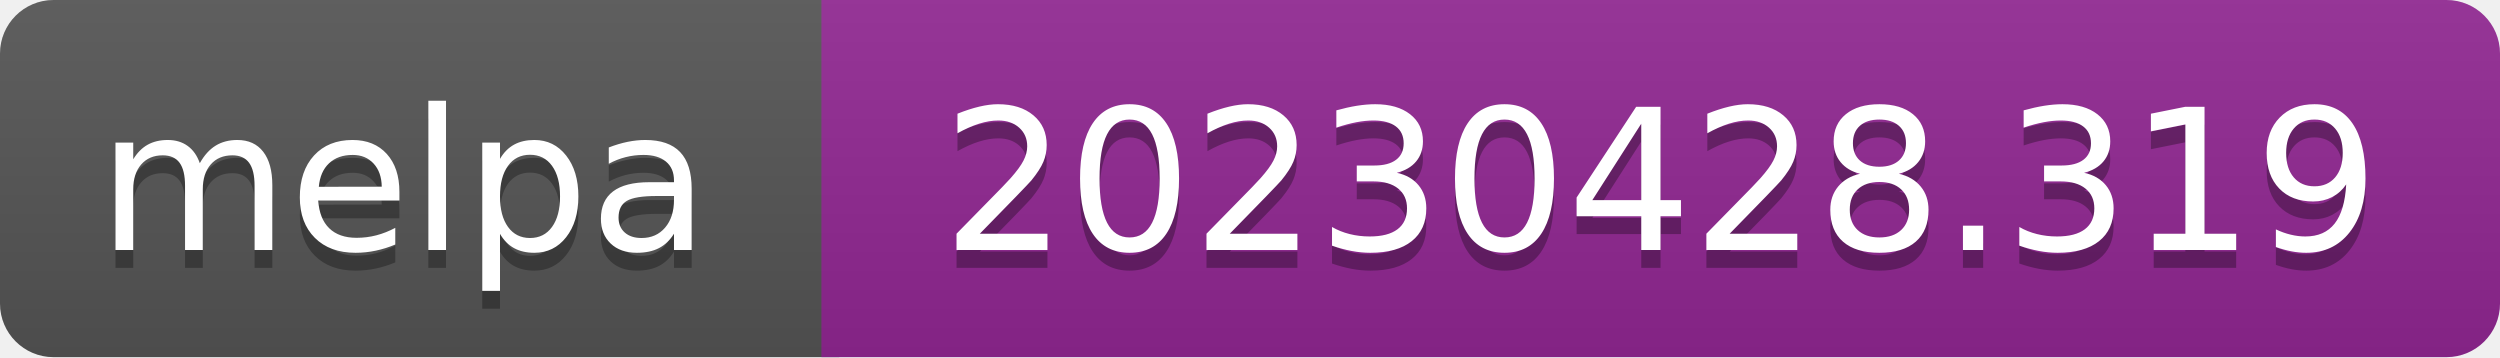
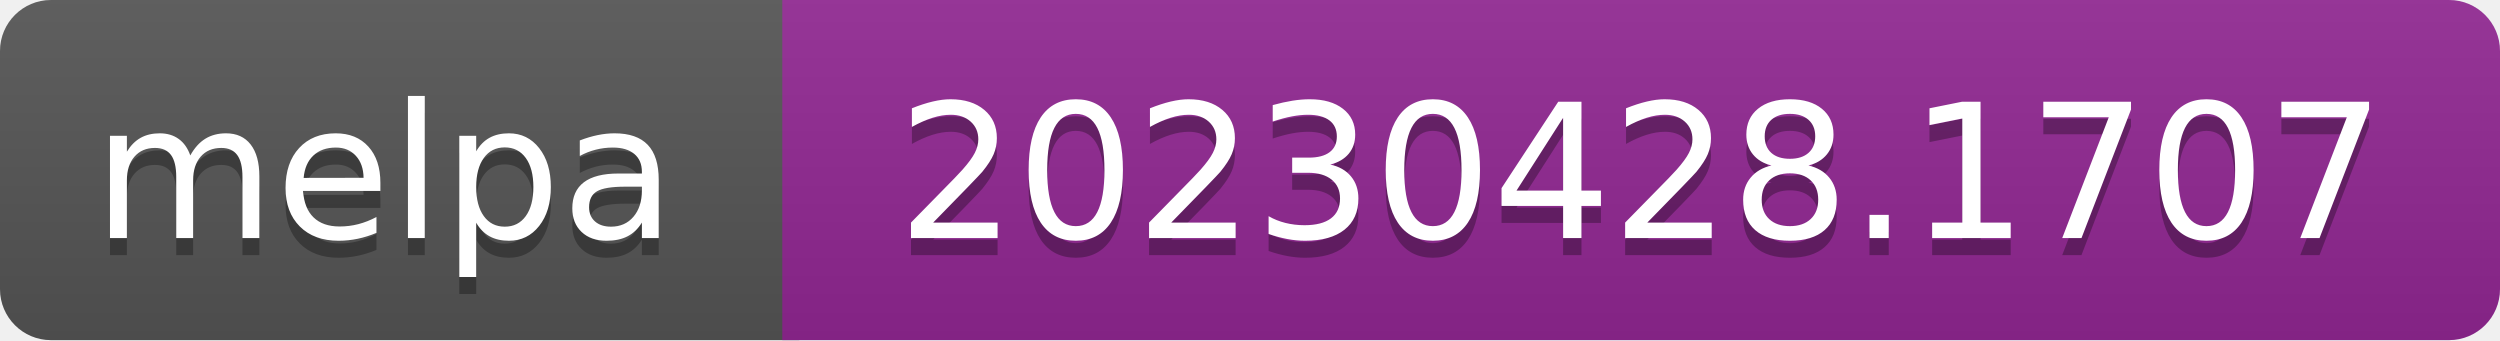
- <svg xmlns="http://www.w3.org/2000/svg" width="140" height="20" role="img" aria-label="melpa: 20230428.319">
+ <svg xmlns="http://www.w3.org/2000/svg" width="147" height="20" role="img" aria-label="melpa: 20230428.1707">
  <linearGradient id="s" x2="0" y2="100%">
    <stop offset="0" stop-color="#bbb" stop-opacity=".1" />
    <stop offset="1" stop-opacity=".1" />
  </linearGradient>
  <clipPath id="r">
-     <rect width="140" height="20" rx="3" fill="#fff" />
+     <rect width="147" height="20" rx="3" fill="#fff" />
  </clipPath>
  <g clip-path="url(#r)">
    <rect width="47" height="20" fill="#555" />
-     <rect x="46" width="140" height="20" fill="#922793" />
-     <rect width="140" height="20" fill="url(#s)" />
+     <rect x="46" width="147" height="20" fill="#922793" />
+     <rect width="147" height="20" fill="url(#s)" />
  </g>
  <g fill="#fff" text-anchor="middle" font-family="Verdana,Geneva,DejaVu Sans,sans-serif" font-size="110" text-rendering="geometricPrecision">
    <text aria-hidden="true" x="226" y="150" fill="#010101" fill-opacity=".3" transform="scale(.1)" textLength="343">melpa</text>
    <text x="226" y="140" transform="scale(.1)" fill="#fff" textLength="343">melpa</text>
-     <text aria-hidden="true" x="930" y="150" fill="#010101" fill-opacity=".3" transform="scale(.1)" textLength="805">20230428.319</text>
-     <text x="930" y="140" transform="scale(.1)" fill="#fff" textLength="805">20230428.319</text>
+     <text aria-hidden="true" x="965" y="150" fill="#010101" fill-opacity=".3" transform="scale(.1)" textLength="875">20230428.1707</text>
+     <text x="965" y="140" transform="scale(.1)" fill="#fff" textLength="875">20230428.1707</text>
  </g>
</svg>
